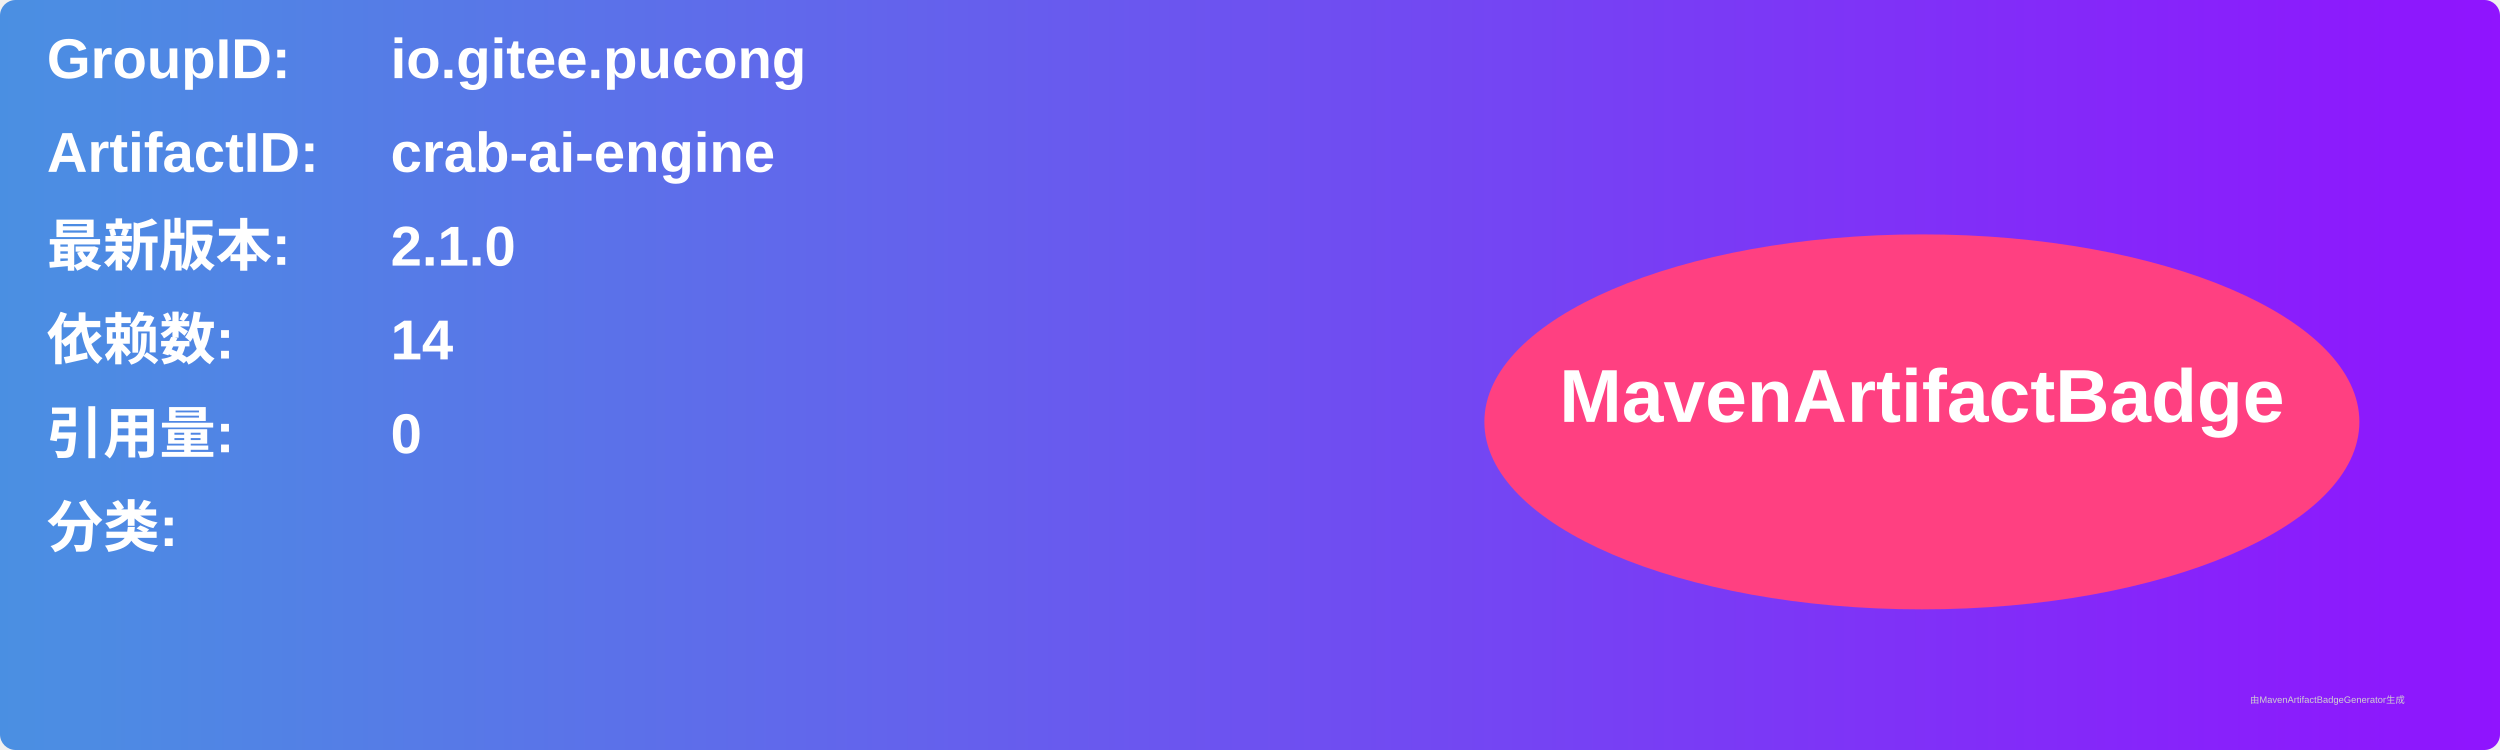
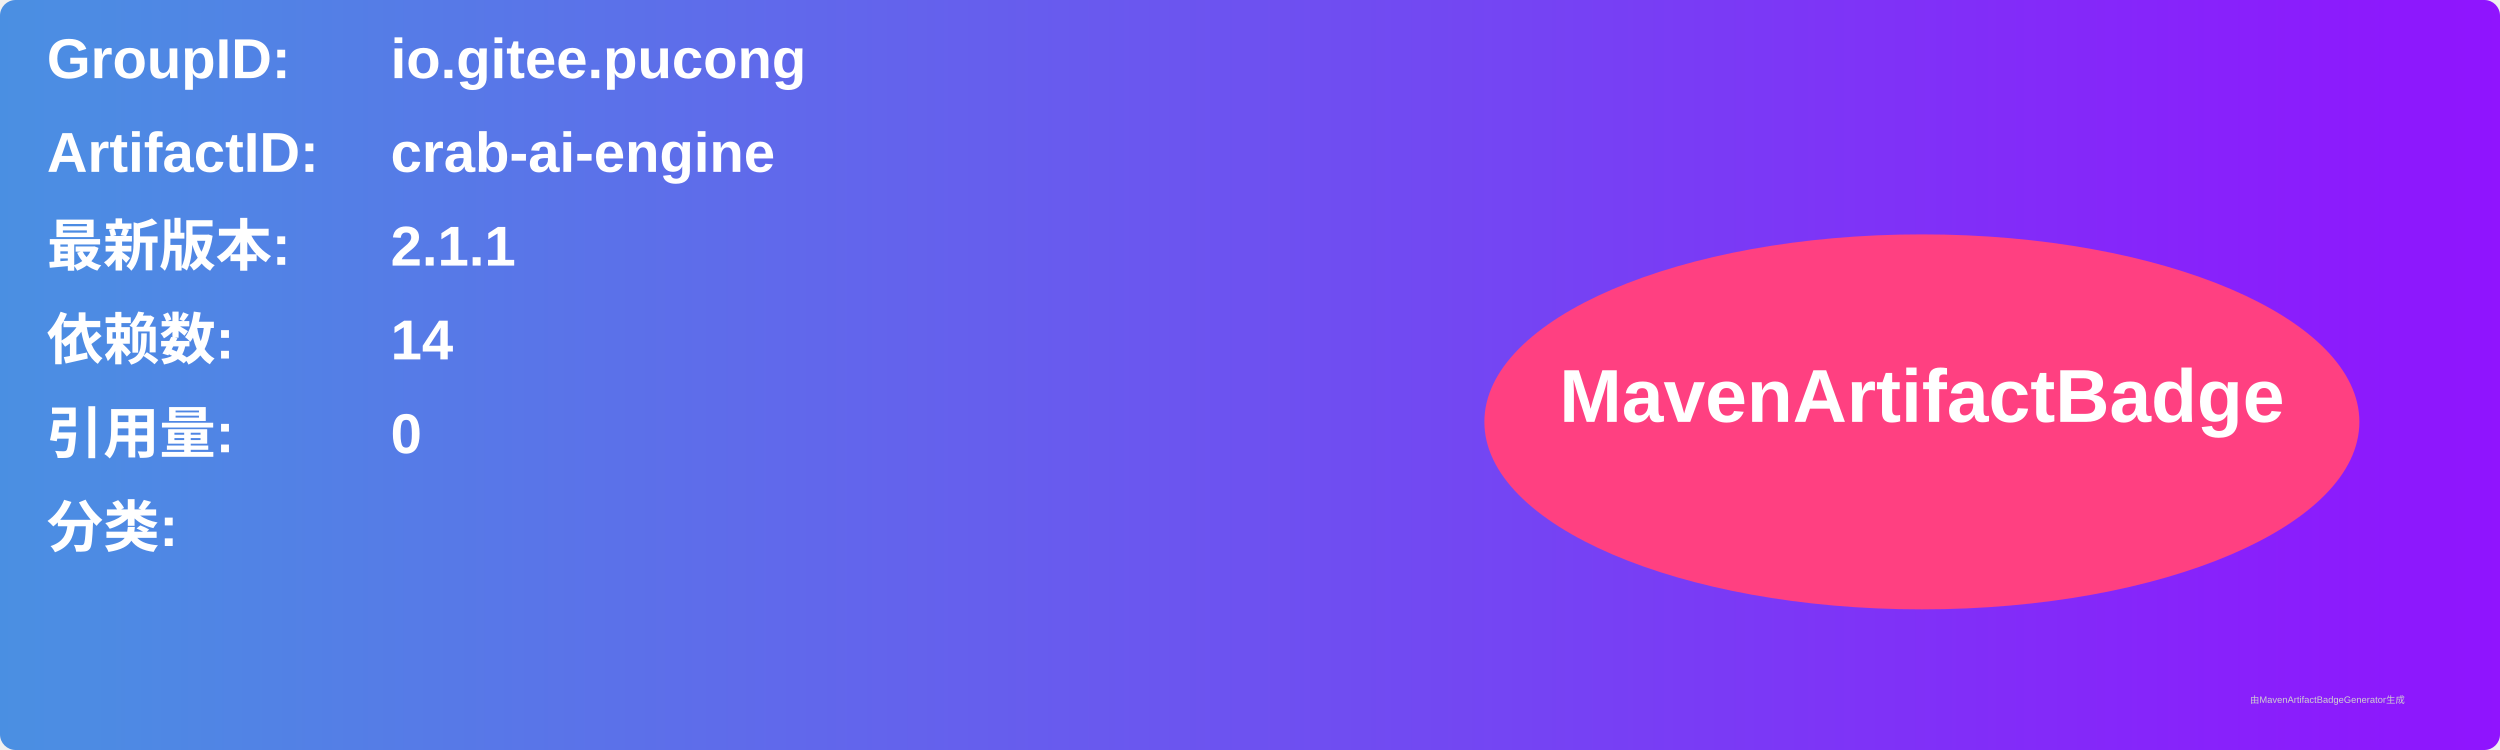
<svg xmlns="http://www.w3.org/2000/svg" width="800" height="240" viewBox="0 0 800 240">
  <linearGradient id="grad" x1="0%" y1="0%" x2="100%" y2="0%">
    <stop offset="0%" stop-color="#4a90e2" />
    <stop offset="100%" stop-color="#9013fe" />
  </linearGradient>
  <rect width="100%" height="100%" rx="5" ry="5" fill="url(#grad)" />
  <g transform="translate(15, 15)">
    <text x="0" y="10" font-family="Arial" font-size="18" fill="white" font-weight="bold" width="260">GroupID:</text>
    <text x="110" y="10" font-family="Arial" font-size="18" fill="white" font-weight="bold" width="460">io.gitee.pucong</text>
    <text x="0" y="40" font-family="Arial" font-size="18" fill="white" font-weight="bold" width="260">ArtifactID:</text>
    <text x="110" y="40" font-family="Arial" font-size="18" fill="white" font-weight="bold" width="460">crab-ai-engine</text>
    <text x="0" y="70" font-family="Arial" font-size="18" fill="white" font-weight="bold">最新版本:</text>
    <text x="110" y="70" font-family="Arial" font-size="18" fill="white" font-weight="bold">
-       <tspan font-weight="bold">2.1.0</tspan>
+       <tspan font-weight="bold">2.1.1</tspan>
    </text>
    <text x="0" y="100" font-family="Arial" font-size="18" fill="white" font-weight="bold">依赖数: </text>
    <text x="110" y="100" font-family="Arial" font-size="18" fill="white">
      <tspan font-weight="bold">14</tspan>
    </text>
    <text x="0" y="130" font-family="Arial" font-size="18" fill="white" font-weight="bold">引用量: </text>
    <text x="110" y="130" font-family="Arial" font-size="18" fill="white">
      <tspan font-weight="bold">0</tspan>
    </text>
    <text x="0" y="160" font-family="Arial" font-size="18" fill="white" font-weight="bold">分类:</text>
    <text x="10" y="190" font-family="Arial" font-size="10" fill="white">
      <tspan font-weight="bold" />
    </text>
    <ellipse cx="600" cy="120" rx="140" ry="60" fill="#ff4081" />
    <text x="600" y="120" text-anchor="middle" font-family="Arial" font-size="24" fill="white" font-weight="bold">MavenArtifactBadge</text>
  </g>
  <text x="720" y="225" font-family="Arial" font-size="3" fill="#d0d0d0">由MavenArtifactBadgeGenerator生成</text>
</svg>
